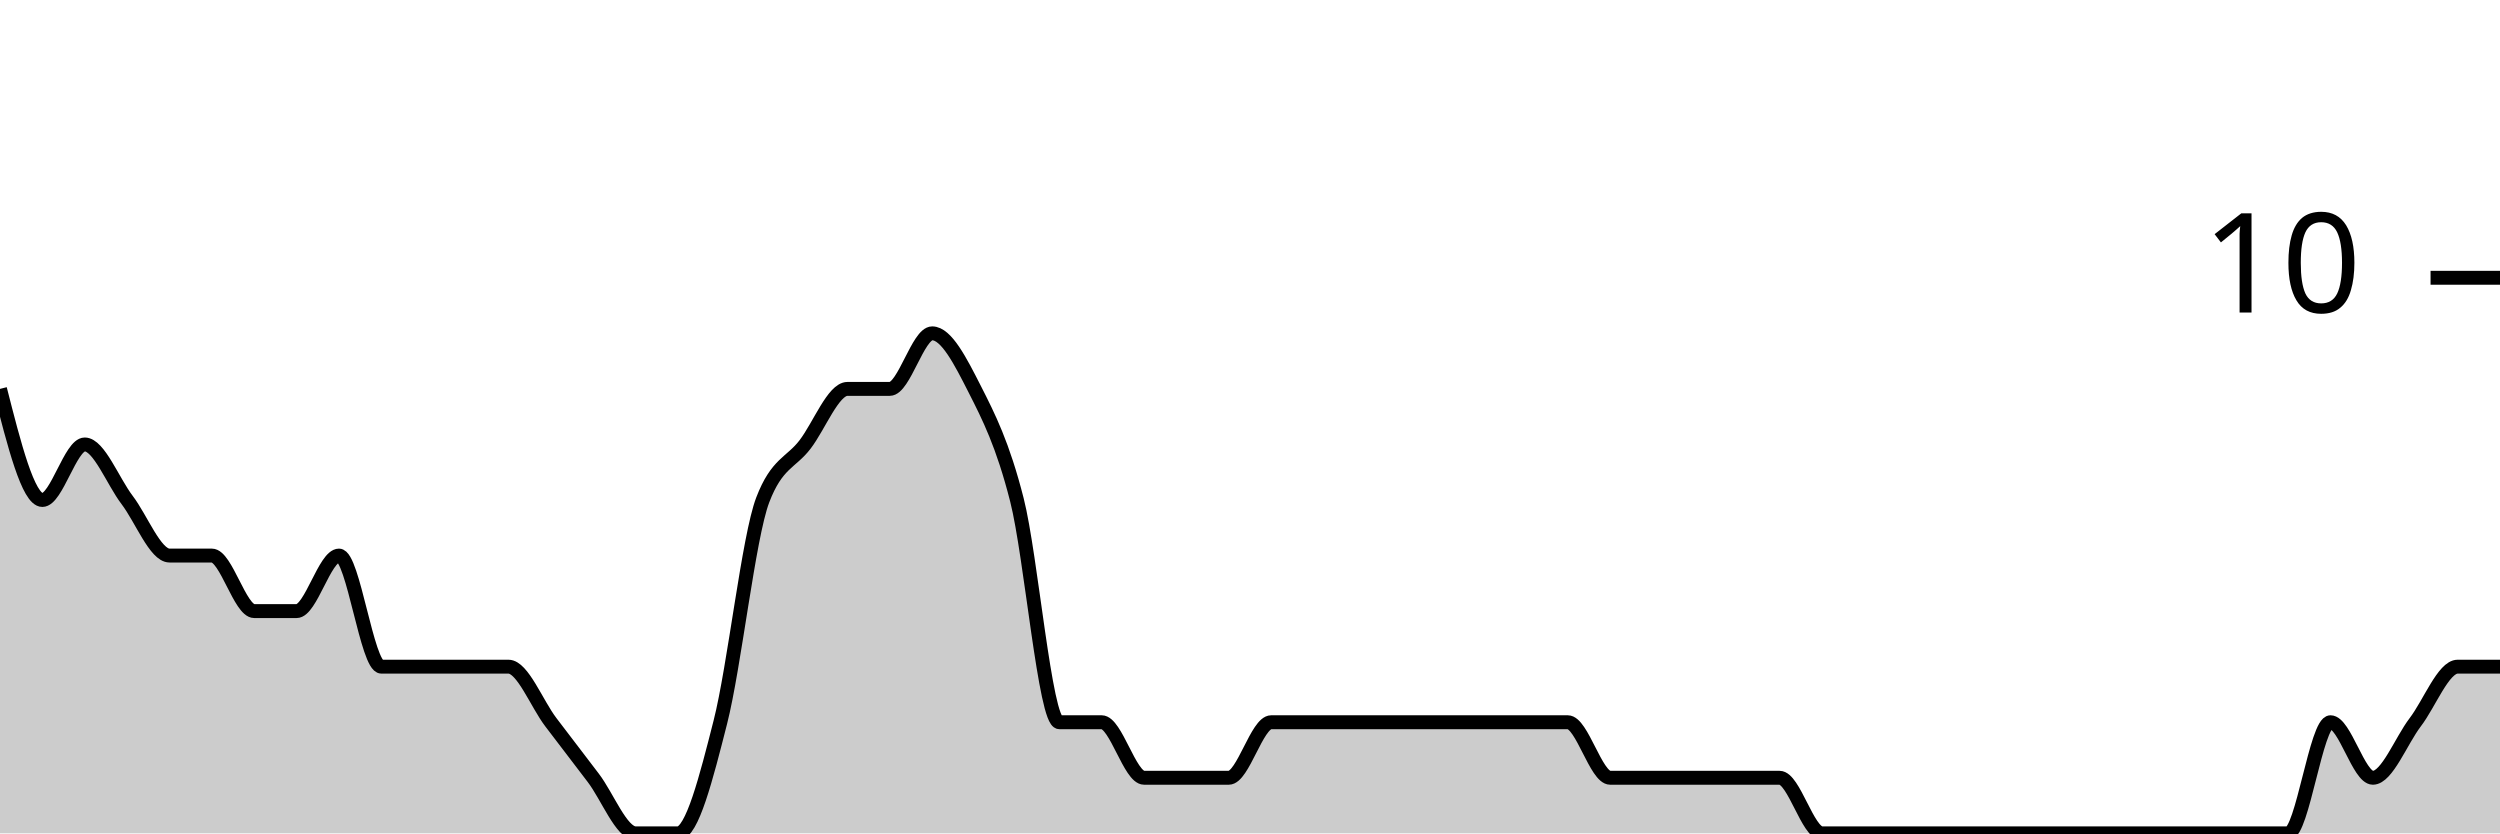
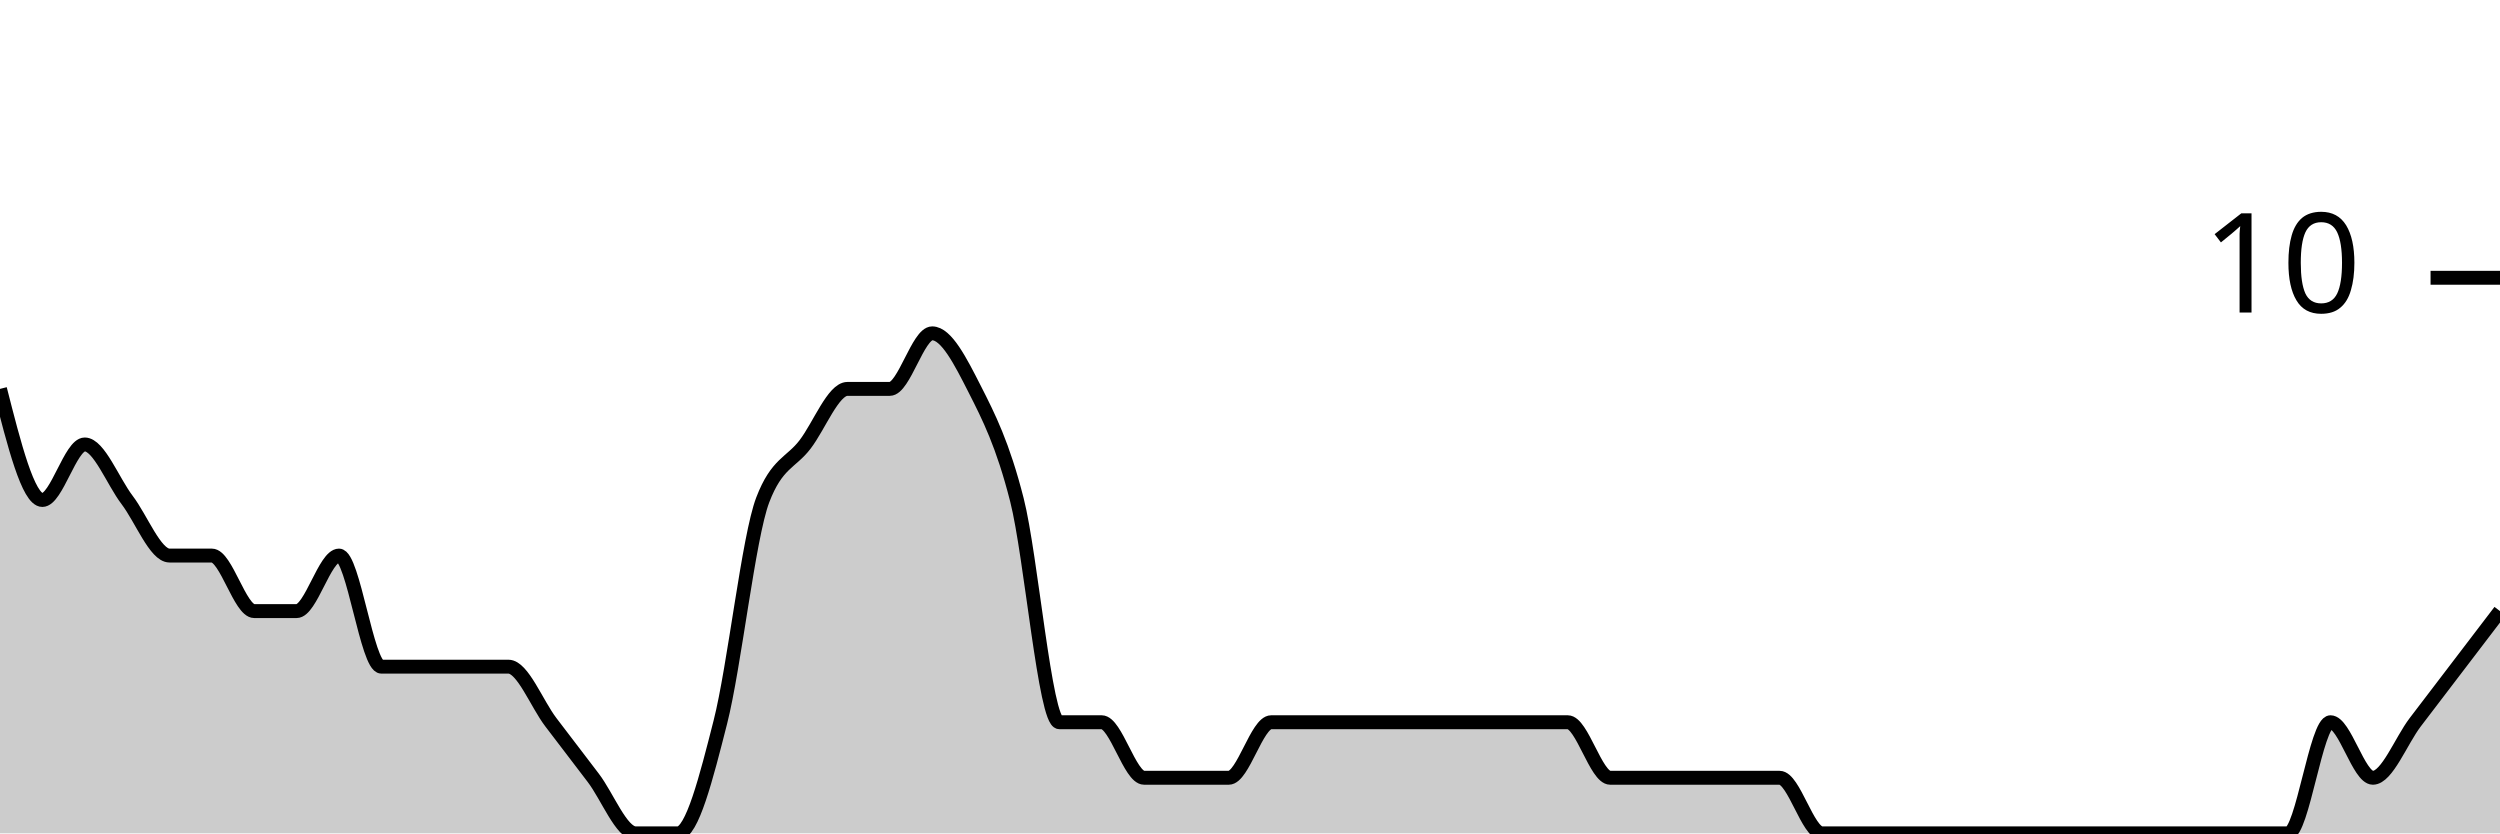
<svg xmlns="http://www.w3.org/2000/svg" viewBox="0 0 180 60">
  <g transform="translate(0,20)">
-     <path class="area" fill="rgba(0, 0, 0, 0.2)" d="M0,8C1.017,12,2.034,16,3.051,16C4.068,16,5.085,12,6.102,12C7.119,12,8.136,14.667,9.153,16C10.169,17.333,11.186,20,12.203,20C13.22,20,14.237,20,15.254,20C16.271,20,17.288,24,18.305,24C19.322,24,20.339,24,21.356,24C22.373,24,23.39,20,24.407,20C25.424,20,26.441,28,27.458,28C28.475,28,29.492,28,30.508,28C31.525,28,32.542,28,33.559,28C34.576,28,35.593,28,36.61,28C37.627,28,38.644,30.667,39.661,32C40.678,33.333,41.695,34.667,42.712,36C43.729,37.333,44.746,40,45.763,40C46.78,40,47.797,40,48.814,40C49.831,40,50.847,36,51.864,32C52.881,28,53.898,18.667,54.915,16C55.932,13.333,56.949,13.333,57.966,12C58.983,10.667,60,8,61.017,8C62.034,8,63.051,8,64.068,8C65.085,8,66.102,4,67.119,4C68.136,4,69.153,6,70.169,8C71.186,10,72.203,12,73.22,16C74.237,20,75.254,32,76.271,32C77.288,32,78.305,32,79.322,32C80.339,32,81.356,36,82.373,36C83.39,36,84.407,36,85.424,36C86.441,36,87.458,36,88.475,36C89.492,36,90.508,32,91.525,32C92.542,32,93.559,32,94.576,32C95.593,32,96.61,32,97.627,32C98.644,32,99.661,32,100.678,32C101.695,32,102.712,32,103.729,32C104.746,32,105.763,32,106.78,32C107.797,32,108.814,32,109.831,32C110.847,32,111.864,32,112.881,32C113.898,32,114.915,36,115.932,36C116.949,36,117.966,36,118.983,36C120,36,121.017,36,122.034,36C123.051,36,124.068,36,125.085,36C126.102,36,127.119,36,128.136,36C129.153,36,130.169,40,131.186,40C132.203,40,133.22,40,134.237,40C135.254,40,136.271,40,137.288,40C138.305,40,139.322,40,140.339,40C141.356,40,142.373,40,143.39,40C144.407,40,145.424,40,146.441,40C147.458,40,148.475,40,149.492,40C150.508,40,151.525,40,152.542,40C153.559,40,154.576,40,155.593,40C156.61,40,157.627,40,158.644,40C159.661,40,160.678,40,161.695,40C162.712,40,163.729,40,164.746,40C165.763,40,166.78,32,167.797,32C168.814,32,169.831,36,170.847,36C171.864,36,172.881,33.333,173.898,32C174.915,30.667,175.932,28,176.949,28C177.966,28,178.983,28,180,28L180,40C178.983,40,177.966,40,176.949,40C175.932,40,174.915,40,173.898,40C172.881,40,171.864,40,170.847,40C169.831,40,168.814,40,167.797,40C166.78,40,165.763,40,164.746,40C163.729,40,162.712,40,161.695,40C160.678,40,159.661,40,158.644,40C157.627,40,156.61,40,155.593,40C154.576,40,153.559,40,152.542,40C151.525,40,150.508,40,149.492,40C148.475,40,147.458,40,146.441,40C145.424,40,144.407,40,143.39,40C142.373,40,141.356,40,140.339,40C139.322,40,138.305,40,137.288,40C136.271,40,135.254,40,134.237,40C133.22,40,132.203,40,131.186,40C130.169,40,129.153,40,128.136,40C127.119,40,126.102,40,125.085,40C124.068,40,123.051,40,122.034,40C121.017,40,120,40,118.983,40C117.966,40,116.949,40,115.932,40C114.915,40,113.898,40,112.881,40C111.864,40,110.847,40,109.831,40C108.814,40,107.797,40,106.78,40C105.763,40,104.746,40,103.729,40C102.712,40,101.695,40,100.678,40C99.661,40,98.644,40,97.627,40C96.61,40,95.593,40,94.576,40C93.559,40,92.542,40,91.525,40C90.508,40,89.492,40,88.475,40C87.458,40,86.441,40,85.424,40C84.407,40,83.39,40,82.373,40C81.356,40,80.339,40,79.322,40C78.305,40,77.288,40,76.271,40C75.254,40,74.237,40,73.22,40C72.203,40,71.186,40,70.169,40C69.153,40,68.136,40,67.119,40C66.102,40,65.085,40,64.068,40C63.051,40,62.034,40,61.017,40C60,40,58.983,40,57.966,40C56.949,40,55.932,40,54.915,40C53.898,40,52.881,40,51.864,40C50.847,40,49.831,40,48.814,40C47.797,40,46.78,40,45.763,40C44.746,40,43.729,40,42.712,40C41.695,40,40.678,40,39.661,40C38.644,40,37.627,40,36.61,40C35.593,40,34.576,40,33.559,40C32.542,40,31.525,40,30.508,40C29.492,40,28.475,40,27.458,40C26.441,40,25.424,40,24.407,40C23.39,40,22.373,40,21.356,40C20.339,40,19.322,40,18.305,40C17.288,40,16.271,40,15.254,40C14.237,40,13.22,40,12.203,40C11.186,40,10.169,40,9.153,40C8.136,40,7.119,40,6.102,40C5.085,40,4.068,40,3.051,40C2.034,40,1.017,40,0,40Z" />
-     <path class="line" stroke="black" fill="none" d="M0,8C1.017,12,2.034,16,3.051,16C4.068,16,5.085,12,6.102,12C7.119,12,8.136,14.667,9.153,16C10.169,17.333,11.186,20,12.203,20C13.22,20,14.237,20,15.254,20C16.271,20,17.288,24,18.305,24C19.322,24,20.339,24,21.356,24C22.373,24,23.39,20,24.407,20C25.424,20,26.441,28,27.458,28C28.475,28,29.492,28,30.508,28C31.525,28,32.542,28,33.559,28C34.576,28,35.593,28,36.61,28C37.627,28,38.644,30.667,39.661,32C40.678,33.333,41.695,34.667,42.712,36C43.729,37.333,44.746,40,45.763,40C46.78,40,47.797,40,48.814,40C49.831,40,50.847,36,51.864,32C52.881,28,53.898,18.667,54.915,16C55.932,13.333,56.949,13.333,57.966,12C58.983,10.667,60,8,61.017,8C62.034,8,63.051,8,64.068,8C65.085,8,66.102,4,67.119,4C68.136,4,69.153,6,70.169,8C71.186,10,72.203,12,73.22,16C74.237,20,75.254,32,76.271,32C77.288,32,78.305,32,79.322,32C80.339,32,81.356,36,82.373,36C83.39,36,84.407,36,85.424,36C86.441,36,87.458,36,88.475,36C89.492,36,90.508,32,91.525,32C92.542,32,93.559,32,94.576,32C95.593,32,96.61,32,97.627,32C98.644,32,99.661,32,100.678,32C101.695,32,102.712,32,103.729,32C104.746,32,105.763,32,106.78,32C107.797,32,108.814,32,109.831,32C110.847,32,111.864,32,112.881,32C113.898,32,114.915,36,115.932,36C116.949,36,117.966,36,118.983,36C120,36,121.017,36,122.034,36C123.051,36,124.068,36,125.085,36C126.102,36,127.119,36,128.136,36C129.153,36,130.169,40,131.186,40C132.203,40,133.22,40,134.237,40C135.254,40,136.271,40,137.288,40C138.305,40,139.322,40,140.339,40C141.356,40,142.373,40,143.39,40C144.407,40,145.424,40,146.441,40C147.458,40,148.475,40,149.492,40C150.508,40,151.525,40,152.542,40C153.559,40,154.576,40,155.593,40C156.61,40,157.627,40,158.644,40C159.661,40,160.678,40,161.695,40C162.712,40,163.729,40,164.746,40C165.763,40,166.78,32,167.797,32C168.814,32,169.831,36,170.847,36C171.864,36,172.881,33.333,173.898,32C174.915,30.667,175.932,28,176.949,28C177.966,28,178.983,28,180,28" />
+     <path class="area" fill="rgba(0, 0, 0, 0.2)" d="M0,8C1.017,12,2.034,16,3.051,16C4.068,16,5.085,12,6.102,12C7.119,12,8.136,14.667,9.153,16C10.169,17.333,11.186,20,12.203,20C13.22,20,14.237,20,15.254,20C16.271,20,17.288,24,18.305,24C19.322,24,20.339,24,21.356,24C22.373,24,23.39,20,24.407,20C25.424,20,26.441,28,27.458,28C28.475,28,29.492,28,30.508,28C31.525,28,32.542,28,33.559,28C34.576,28,35.593,28,36.61,28C37.627,28,38.644,30.667,39.661,32C40.678,33.333,41.695,34.667,42.712,36C43.729,37.333,44.746,40,45.763,40C46.78,40,47.797,40,48.814,40C49.831,40,50.847,36,51.864,32C52.881,28,53.898,18.667,54.915,16C55.932,13.333,56.949,13.333,57.966,12C58.983,10.667,60,8,61.017,8C62.034,8,63.051,8,64.068,8C65.085,8,66.102,4,67.119,4C68.136,4,69.153,6,70.169,8C71.186,10,72.203,12,73.22,16C74.237,20,75.254,32,76.271,32C77.288,32,78.305,32,79.322,32C80.339,32,81.356,36,82.373,36C83.39,36,84.407,36,85.424,36C86.441,36,87.458,36,88.475,36C89.492,36,90.508,32,91.525,32C92.542,32,93.559,32,94.576,32C95.593,32,96.61,32,97.627,32C98.644,32,99.661,32,100.678,32C101.695,32,102.712,32,103.729,32C104.746,32,105.763,32,106.78,32C107.797,32,108.814,32,109.831,32C110.847,32,111.864,32,112.881,32C113.898,32,114.915,36,115.932,36C116.949,36,117.966,36,118.983,36C120,36,121.017,36,122.034,36C123.051,36,124.068,36,125.085,36C126.102,36,127.119,36,128.136,36C129.153,36,130.169,40,131.186,40C132.203,40,133.22,40,134.237,40C135.254,40,136.271,40,137.288,40C138.305,40,139.322,40,140.339,40C141.356,40,142.373,40,143.39,40C144.407,40,145.424,40,146.441,40C147.458,40,148.475,40,149.492,40C150.508,40,151.525,40,152.542,40C153.559,40,154.576,40,155.593,40C156.61,40,157.627,40,158.644,40C159.661,40,160.678,40,161.695,40C162.712,40,163.729,40,164.746,40C165.763,40,166.78,32,167.797,32C168.814,32,169.831,36,170.847,36C171.864,36,172.881,33.333,173.898,32C174.915,30.667,175.932,29.333,176.949,28C177.966,26.667,178.983,25.333,180,24L180,40C178.983,40,177.966,40,176.949,40C175.932,40,174.915,40,173.898,40C172.881,40,171.864,40,170.847,40C169.831,40,168.814,40,167.797,40C166.78,40,165.763,40,164.746,40C163.729,40,162.712,40,161.695,40C160.678,40,159.661,40,158.644,40C157.627,40,156.61,40,155.593,40C154.576,40,153.559,40,152.542,40C151.525,40,150.508,40,149.492,40C148.475,40,147.458,40,146.441,40C145.424,40,144.407,40,143.39,40C142.373,40,141.356,40,140.339,40C139.322,40,138.305,40,137.288,40C136.271,40,135.254,40,134.237,40C133.22,40,132.203,40,131.186,40C130.169,40,129.153,40,128.136,40C127.119,40,126.102,40,125.085,40C124.068,40,123.051,40,122.034,40C121.017,40,120,40,118.983,40C117.966,40,116.949,40,115.932,40C114.915,40,113.898,40,112.881,40C111.864,40,110.847,40,109.831,40C108.814,40,107.797,40,106.78,40C105.763,40,104.746,40,103.729,40C102.712,40,101.695,40,100.678,40C99.661,40,98.644,40,97.627,40C96.61,40,95.593,40,94.576,40C93.559,40,92.542,40,91.525,40C90.508,40,89.492,40,88.475,40C87.458,40,86.441,40,85.424,40C84.407,40,83.39,40,82.373,40C81.356,40,80.339,40,79.322,40C78.305,40,77.288,40,76.271,40C75.254,40,74.237,40,73.22,40C72.203,40,71.186,40,70.169,40C69.153,40,68.136,40,67.119,40C66.102,40,65.085,40,64.068,40C63.051,40,62.034,40,61.017,40C60,40,58.983,40,57.966,40C56.949,40,55.932,40,54.915,40C53.898,40,52.881,40,51.864,40C50.847,40,49.831,40,48.814,40C47.797,40,46.78,40,45.763,40C44.746,40,43.729,40,42.712,40C41.695,40,40.678,40,39.661,40C38.644,40,37.627,40,36.61,40C35.593,40,34.576,40,33.559,40C32.542,40,31.525,40,30.508,40C29.492,40,28.475,40,27.458,40C26.441,40,25.424,40,24.407,40C23.39,40,22.373,40,21.356,40C20.339,40,19.322,40,18.305,40C17.288,40,16.271,40,15.254,40C14.237,40,13.22,40,12.203,40C11.186,40,10.169,40,9.153,40C8.136,40,7.119,40,6.102,40C5.085,40,4.068,40,3.051,40C2.034,40,1.017,40,0,40Z" />
+     <path class="line" stroke="black" fill="none" d="M0,8C1.017,12,2.034,16,3.051,16C4.068,16,5.085,12,6.102,12C7.119,12,8.136,14.667,9.153,16C10.169,17.333,11.186,20,12.203,20C13.22,20,14.237,20,15.254,20C16.271,20,17.288,24,18.305,24C19.322,24,20.339,24,21.356,24C22.373,24,23.39,20,24.407,20C25.424,20,26.441,28,27.458,28C28.475,28,29.492,28,30.508,28C31.525,28,32.542,28,33.559,28C34.576,28,35.593,28,36.61,28C37.627,28,38.644,30.667,39.661,32C40.678,33.333,41.695,34.667,42.712,36C43.729,37.333,44.746,40,45.763,40C46.78,40,47.797,40,48.814,40C49.831,40,50.847,36,51.864,32C52.881,28,53.898,18.667,54.915,16C55.932,13.333,56.949,13.333,57.966,12C58.983,10.667,60,8,61.017,8C62.034,8,63.051,8,64.068,8C65.085,8,66.102,4,67.119,4C68.136,4,69.153,6,70.169,8C71.186,10,72.203,12,73.22,16C74.237,20,75.254,32,76.271,32C77.288,32,78.305,32,79.322,32C80.339,32,81.356,36,82.373,36C83.39,36,84.407,36,85.424,36C86.441,36,87.458,36,88.475,36C89.492,36,90.508,32,91.525,32C92.542,32,93.559,32,94.576,32C95.593,32,96.61,32,97.627,32C98.644,32,99.661,32,100.678,32C101.695,32,102.712,32,103.729,32C104.746,32,105.763,32,106.78,32C107.797,32,108.814,32,109.831,32C110.847,32,111.864,32,112.881,32C113.898,32,114.915,36,115.932,36C116.949,36,117.966,36,118.983,36C120,36,121.017,36,122.034,36C123.051,36,124.068,36,125.085,36C126.102,36,127.119,36,128.136,36C129.153,36,130.169,40,131.186,40C132.203,40,133.22,40,134.237,40C135.254,40,136.271,40,137.288,40C138.305,40,139.322,40,140.339,40C141.356,40,142.373,40,143.39,40C144.407,40,145.424,40,146.441,40C147.458,40,148.475,40,149.492,40C150.508,40,151.525,40,152.542,40C153.559,40,154.576,40,155.593,40C156.61,40,157.627,40,158.644,40C159.661,40,160.678,40,161.695,40C162.712,40,163.729,40,164.746,40C165.763,40,166.78,32,167.797,32C168.814,32,169.831,36,170.847,36C171.864,36,172.881,33.333,173.898,32C174.915,30.667,175.932,29.333,176.949,28C177.966,26.667,178.983,25.333,180,24" />
    <path class="axis-ceiling" stroke-width="1" stroke="black" fill="none" d="M175,0L180,0" />
    <text class="axis-ceiling-label" font-family="sans-serif" text-anchor="end" font-size="10px" x="170" y="2.5">10</text>
  </g>
</svg>
